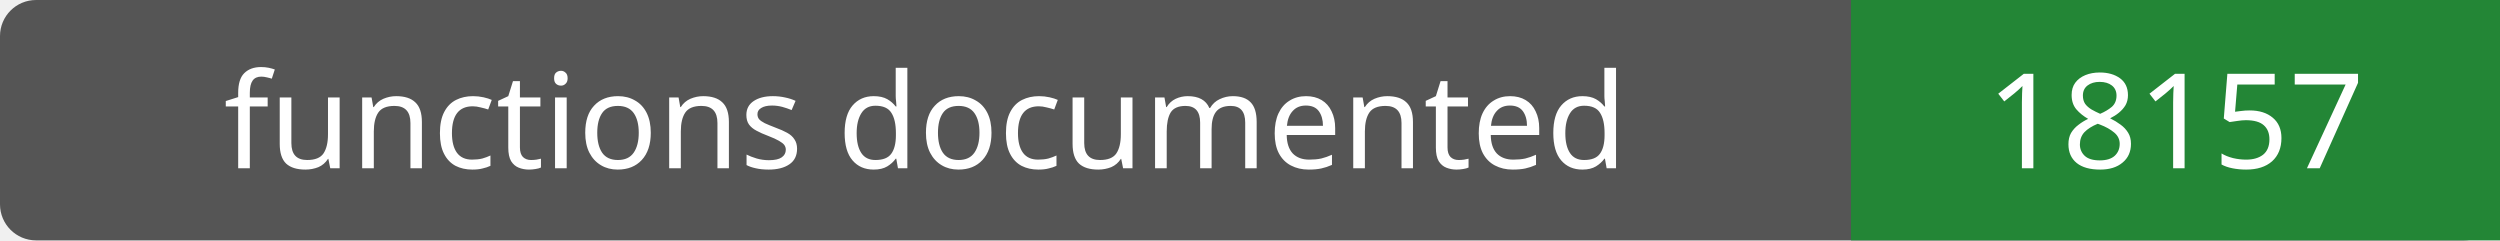
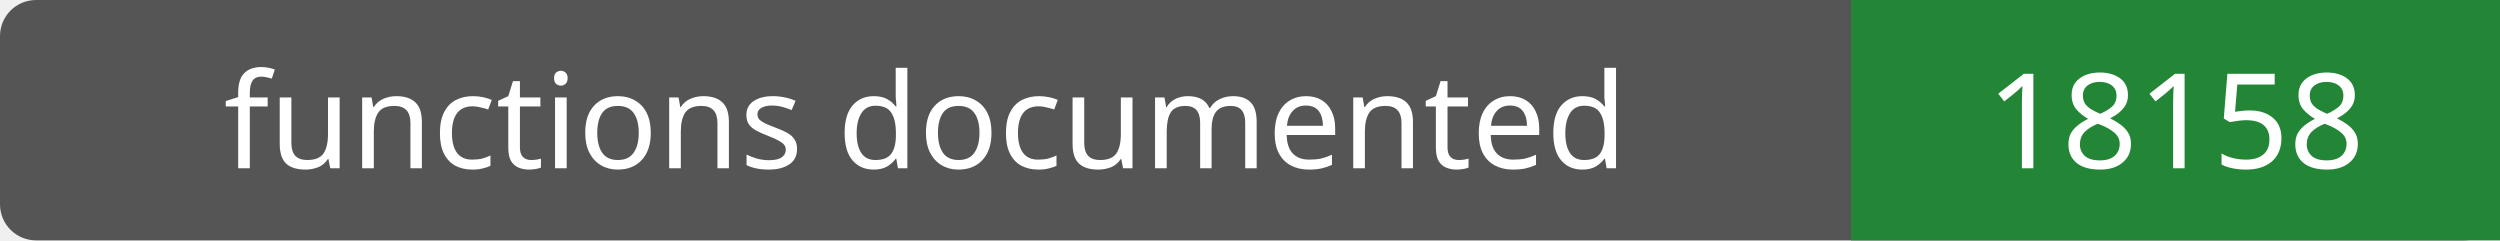
- <svg xmlns="http://www.w3.org/2000/svg" width="208" height="20" role="img" aria-label="functions documented: 18157">
+ <svg xmlns="http://www.w3.org/2000/svg" width="208" height="20" role="img" aria-label="functions documented: 18158">
  <rect width="208" height="20" rx="3" fill="#555" />
  <path fill="#238636" d="M154 0h54v20H154z" />
  <g fill="#fff" text-anchor="middle" font-family="Verdana,sans-serif" font-size="11">
    <text x="77.0" y="14">functions documented</text>
-     <text x="181.0" y="14">18157</text>
+     <text x="181.0" y="14">18158</text>
  </g>
</svg>
